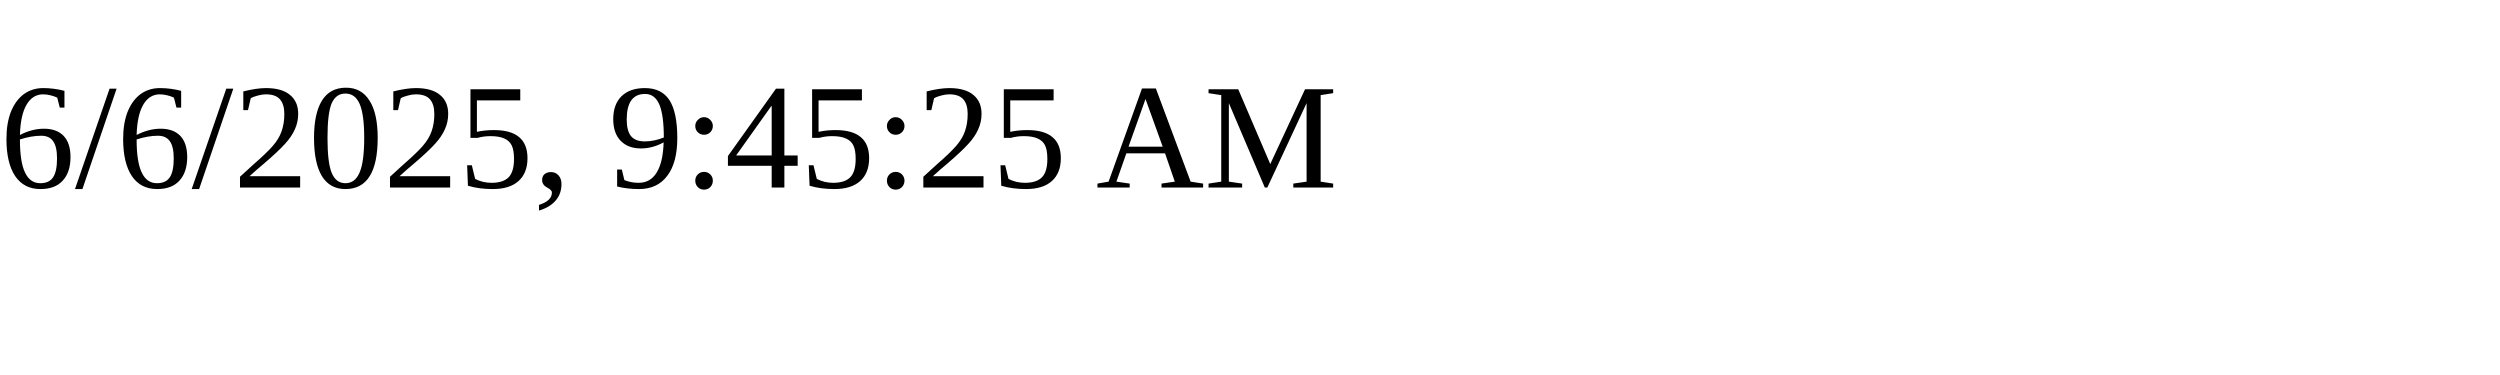
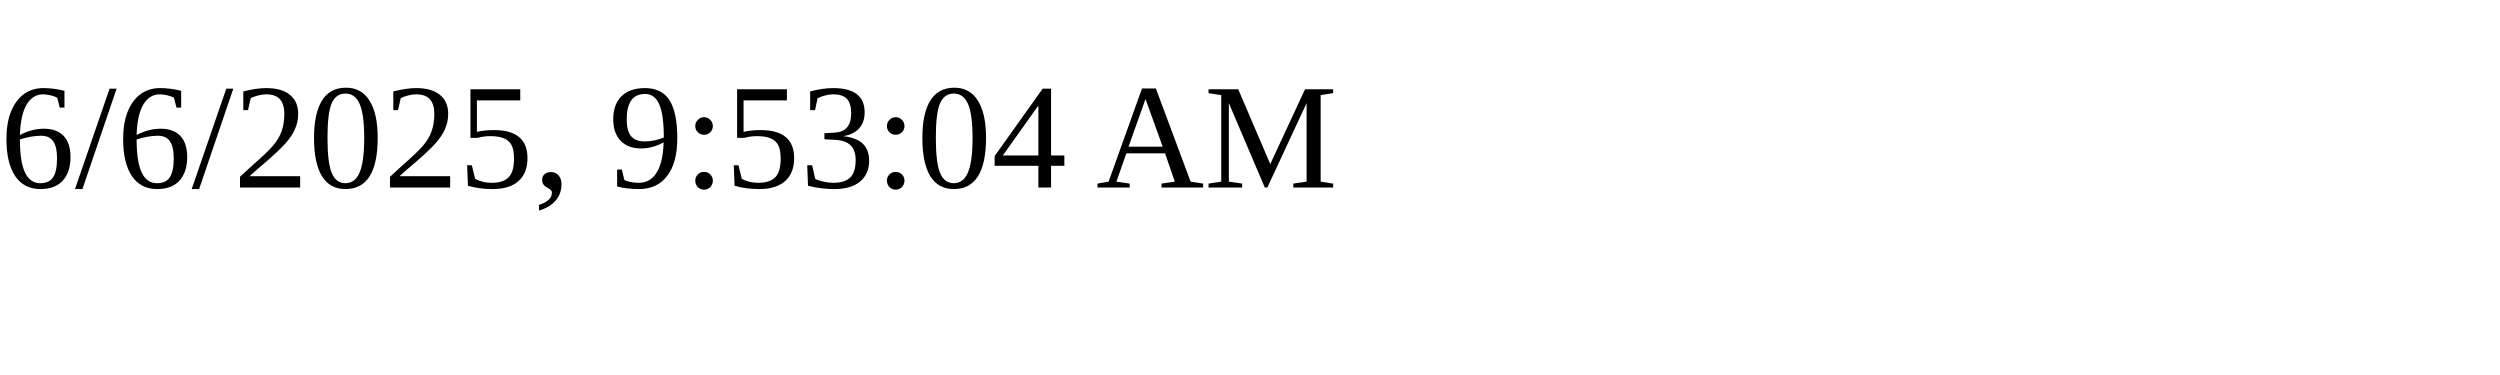
<svg xmlns="http://www.w3.org/2000/svg" height="30" width="200">
-   <text x="0" y="15">6/6/2025, 9:45:25 AM</text>
+   <text x="0" y="15">6/6/2025, 9:53:04 AM</text>
</svg>
